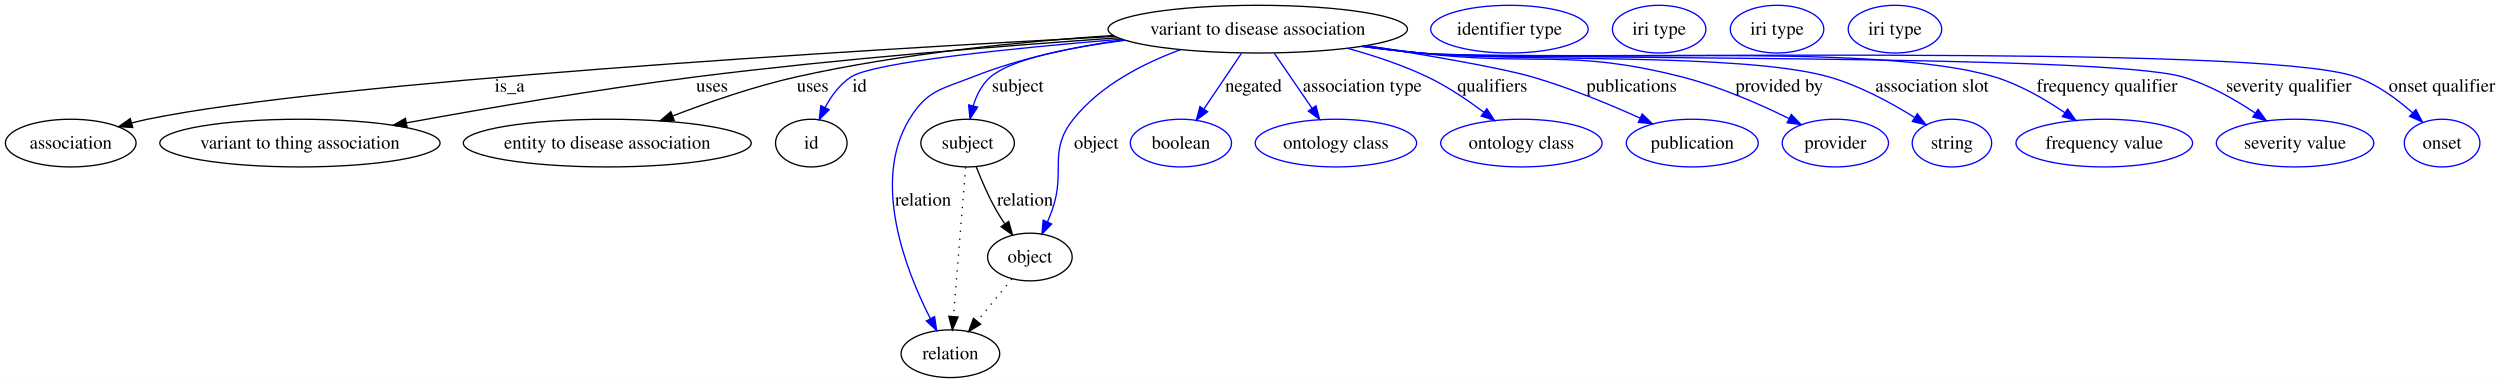
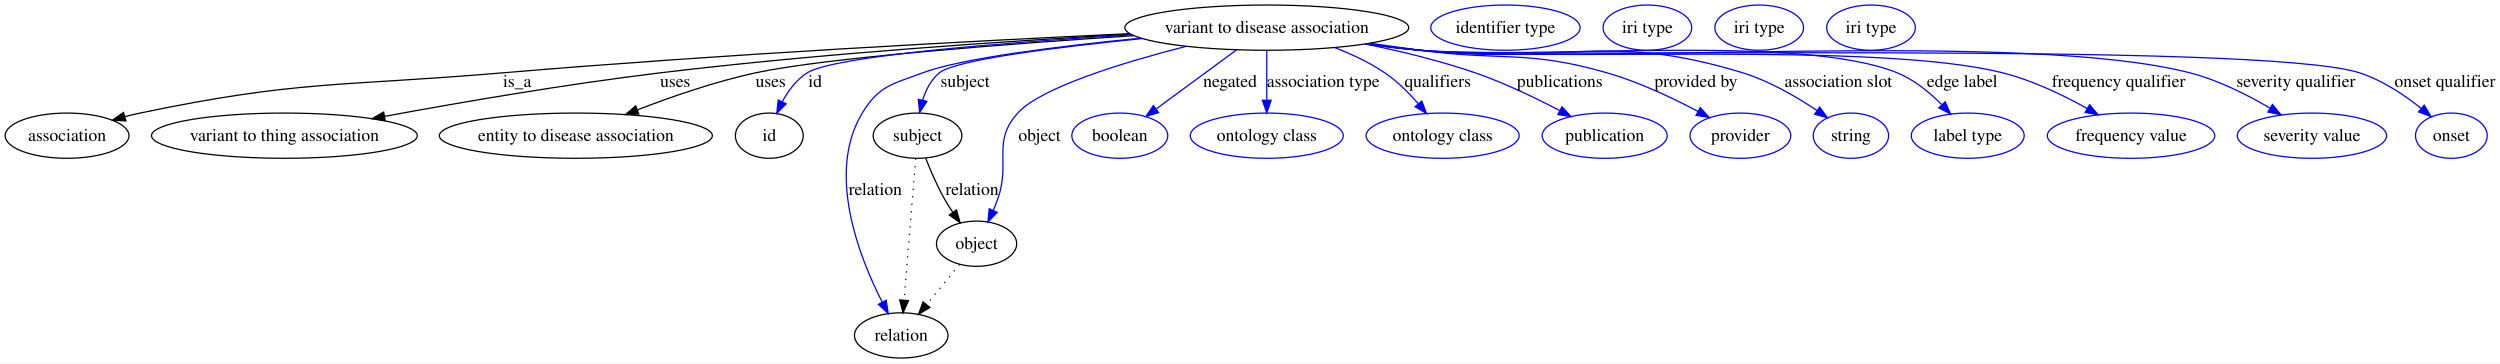
- <svg xmlns="http://www.w3.org/2000/svg" width="1887pt" height="289pt" viewBox="0.00 0.00 1887.11 289.00">
+ <svg xmlns="http://www.w3.org/2000/svg" width="1990pt" height="289pt" viewBox="0.00 0.00 1990.11 289.00">
  <g id="graph0" class="graph" transform="scale(1 1) rotate(0) translate(4 285)">
-     <polygon fill="#ffffff" stroke="transparent" points="-4,4 -4,-285 1883.109,-285 1883.109,4 -4,4" />
+     <polygon fill="#ffffff" stroke="transparent" points="-4,4 -4,-285 1986.109,-285 1986.109,4 -4,4" />
    <g id="node1" class="node">
-       <ellipse fill="none" stroke="#000000" cx="945.402" cy="-263" rx="113.006" ry="18" />
-       <text text-anchor="middle" x="945.402" y="-258.8" font-family="Times,serif" font-size="14.00" fill="#000000">variant to disease association</text>
+       <ellipse fill="none" stroke="#000000" cx="1004.402" cy="-263" rx="113.006" ry="18" />
+       <text text-anchor="middle" x="1004.402" y="-258.8" font-family="Times,serif" font-size="14.00" fill="#000000">variant to disease association</text>
    </g>
    <g id="node2" class="node">
      <ellipse fill="none" stroke="#000000" cx="49.401" cy="-177" rx="49.303" ry="18" />
      <text text-anchor="middle" x="49.401" y="-172.8" font-family="Times,serif" font-size="14.00" fill="#000000">association</text>
    </g>
    <g id="edge1" class="edge">
-       <path fill="none" stroke="#000000" d="M837.543,-257.558C643.72,-247.228 243.995,-223.265 107.401,-195 103.506,-194.194 99.498,-193.234 95.496,-192.184" />
-       <polygon fill="#000000" stroke="#000000" points="96.202,-188.747 85.629,-189.422 94.315,-195.488 96.202,-188.747" />
-       <text text-anchor="middle" x="380.677" y="-215.8" font-family="Times,serif" font-size="14.00" fill="#000000">is_a</text>
+       <path fill="none" stroke="#000000" d="M895.173,-258.232C773.28,-252.518 570.247,-241.822 395.85,-227 267.327,-216.077 233.668,-221.346 107.401,-195 103.507,-194.187 99.5,-193.223 95.499,-192.17" />
+       <polygon fill="#000000" stroke="#000000" points="96.206,-188.733 85.633,-189.403 94.316,-195.473 96.206,-188.733" />
+       <text text-anchor="middle" x="407.677" y="-215.8" font-family="Times,serif" font-size="14.00" fill="#000000">is_a</text>
    </g>
    <g id="node3" class="node">
      <ellipse fill="none" stroke="#000000" cx="222.401" cy="-177" rx="105.79" ry="18" />
      <text text-anchor="middle" x="222.401" y="-172.8" font-family="Times,serif" font-size="14.00" fill="#000000">variant to thing association</text>
    </g>
    <g id="edge2" class="edge">
-       <path fill="none" stroke="#000000" d="M840.143,-256.447C754.173,-250.523 629.616,-240.635 521.291,-227 447.027,-217.652 362.995,-203.252 302.988,-192.302" />
-       <polygon fill="#000000" stroke="#000000" points="303.288,-188.799 292.821,-190.438 302.026,-195.684 303.288,-188.799" />
+       <path fill="none" stroke="#000000" d="M896.197,-257.771C798.106,-252.358 649.673,-242.489 521.291,-227 446.733,-218.005 362.394,-203.496 302.363,-192.418" />
+       <polygon fill="#000000" stroke="#000000" points="302.665,-188.915 292.195,-190.532 301.388,-195.797 302.665,-188.915" />
      <text text-anchor="middle" x="533.457" y="-215.8" font-family="Times,serif" font-size="14.00" fill="#000000">uses</text>
    </g>
    <g id="node4" class="node">
      <ellipse fill="none" stroke="#000000" cx="454.401" cy="-177" rx="108.68" ry="18" />
      <text text-anchor="middle" x="454.401" y="-172.8" font-family="Times,serif" font-size="14.00" fill="#000000">entity to disease association</text>
    </g>
    <g id="edge3" class="edge">
-       <path fill="none" stroke="#000000" d="M836.157,-258.258C767.034,-253.65 676.155,-244.621 597.291,-227 565.538,-219.905 531.08,-207.98 503.959,-197.555" />
-       <polygon fill="#000000" stroke="#000000" points="504.906,-194.167 494.318,-193.793 502.362,-200.689 504.906,-194.167" />
+       <path fill="none" stroke="#000000" d="M898.524,-256.627C797.481,-250.003 652.693,-238.947 597.291,-227 565.371,-220.116 530.779,-208.137 503.626,-197.63" />
+       <polygon fill="#000000" stroke="#000000" points="504.564,-194.239 493.977,-193.838 502.004,-200.754 504.564,-194.239" />
      <text text-anchor="middle" x="609.457" y="-215.8" font-family="Times,serif" font-size="14.00" fill="#000000">uses</text>
    </g>
    <g id="node5" class="node">
      <ellipse fill="none" stroke="#000000" cx="608.402" cy="-177" rx="27" ry="18" />
      <text text-anchor="middle" x="608.402" y="-172.8" font-family="Times,serif" font-size="14.00" fill="#000000">id</text>
    </g>
    <g id="edge4" class="edge">
-       <path fill="none" stroke="#0000ff" d="M842.682,-255.44C760.277,-248.633 655.615,-238.03 638.512,-227 630.007,-221.515 623.555,-212.7 618.849,-203.987" />
-       <polygon fill="#0000ff" stroke="#0000ff" points="621.893,-202.24 614.413,-194.736 615.581,-205.266 621.893,-202.24" />
+       <path fill="none" stroke="#0000ff" d="M896.798,-257.305C796.768,-251.223 660.03,-240.593 638.512,-227 629.956,-221.595 623.493,-212.797 618.792,-204.076" />
+       <polygon fill="#0000ff" stroke="#0000ff" points="621.834,-202.324 614.367,-194.808 615.517,-205.34 621.834,-202.324" />
      <text text-anchor="middle" x="644.846" y="-215.8" font-family="Times,serif" font-size="14.00" fill="#000000">id</text>
    </g>
    <g id="node7" class="node">
      <ellipse fill="none" stroke="#000000" cx="726.402" cy="-177" rx="35.313" ry="18" />
      <text text-anchor="middle" x="726.402" y="-172.8" font-family="Times,serif" font-size="14.00" fill="#000000">subject</text>
    </g>
    <g id="edge5" class="edge">
-       <path fill="none" stroke="#0000ff" d="M845.328,-254.599C802.862,-249.154 759.533,-240.481 743.746,-227 737.189,-221.401 733.109,-213.188 730.57,-205.03" />
-       <polygon fill="#0000ff" stroke="#0000ff" points="733.961,-204.161 728.176,-195.285 727.163,-205.831 733.961,-204.161" />
+       <path fill="none" stroke="#0000ff" d="M905.328,-254.311C837.063,-247.483 756.438,-237.413 743.746,-227 737.08,-221.531 732.971,-213.353 730.439,-205.186" />
+       <polygon fill="#0000ff" stroke="#0000ff" points="733.827,-204.307 728.068,-195.414 727.025,-205.957 733.827,-204.307" />
      <text text-anchor="middle" x="764.229" y="-215.8" font-family="Times,serif" font-size="14.00" fill="#000000">subject</text>
    </g>
    <g id="node9" class="node">
      <ellipse fill="none" stroke="#000000" cx="713.402" cy="-18" rx="37.233" ry="18" />
      <text text-anchor="middle" x="713.402" y="-13.8" font-family="Times,serif" font-size="14.00" fill="#000000">relation</text>
    </g>
    <g id="edge6" class="edge">
-       <path fill="none" stroke="#0000ff" d="M844.022,-254.94C807.311,-249.726 766.118,-241.14 730.402,-227 706.562,-217.562 695.683,-216.931 682.402,-195 653.771,-147.722 679.616,-81.109 698.248,-44.566" />
+       <path fill="none" stroke="#0000ff" d="M904.229,-254.628C839.433,-248.297 761.561,-238.704 730.402,-227 706.399,-217.984 695.683,-216.931 682.402,-195 653.771,-147.722 679.616,-81.109 698.248,-44.566" />
      <polygon fill="#0000ff" stroke="#0000ff" points="701.448,-46.002 703.027,-35.525 695.26,-42.731 701.448,-46.002" />
      <text text-anchor="middle" x="692.781" y="-129.8" font-family="Times,serif" font-size="14.00" fill="#000000">relation</text>
    </g>
    <g id="node11" class="node">
      <ellipse fill="none" stroke="#000000" cx="773.402" cy="-91" rx="31.931" ry="18" />
      <text text-anchor="middle" x="773.402" y="-86.8" font-family="Times,serif" font-size="14.00" fill="#000000">object</text>
    </g>
    <g id="edge7" class="edge">
-       <path fill="none" stroke="#0000ff" d="M887.004,-247.457C858.671,-237.047 826.464,-220.463 806.194,-195 786.871,-170.725 800.593,-156.305 790.402,-127 789.312,-123.866 788.033,-120.642 786.674,-117.472" />
+       <path fill="none" stroke="#0000ff" d="M940.253,-248.162C889.6,-235.185 824.507,-215.288 806.194,-195 785.406,-171.968 800.593,-156.305 790.402,-127 789.312,-123.866 788.033,-120.642 786.674,-117.472" />
      <polygon fill="#0000ff" stroke="#0000ff" points="789.807,-115.906 782.468,-108.265 783.44,-118.815 789.807,-115.906" />
      <text text-anchor="middle" x="823.505" y="-172.8" font-family="Times,serif" font-size="14.00" fill="#000000">object</text>
    </g>
    <g id="node13" class="node">
      <ellipse fill="none" stroke="#0000ff" cx="887.402" cy="-177" rx="38.202" ry="18" />
      <text text-anchor="middle" x="887.402" y="-172.8" font-family="Times,serif" font-size="14.00" fill="#000000">boolean</text>
    </g>
    <g id="edge8" class="edge">
-       <path fill="none" stroke="#0000ff" d="M933.101,-244.762C924.863,-232.547 913.898,-216.288 904.774,-202.759" />
-       <polygon fill="#0000ff" stroke="#0000ff" points="907.584,-200.666 899.091,-194.332 901.78,-204.58 907.584,-200.666" />
-       <text text-anchor="middle" x="942.167" y="-215.8" font-family="Times,serif" font-size="14.00" fill="#000000">negated</text>
+       <path fill="none" stroke="#0000ff" d="M980.442,-245.389C961.923,-231.776 936.208,-212.875 916.505,-198.392" />
+       <polygon fill="#0000ff" stroke="#0000ff" points="918.326,-195.387 908.196,-192.285 914.18,-201.027 918.326,-195.387" />
+       <text text-anchor="middle" x="975.167" y="-215.8" font-family="Times,serif" font-size="14.00" fill="#000000">negated</text>
    </g>
    <g id="node14" class="node">
      <ellipse fill="none" stroke="#0000ff" cx="1004.402" cy="-177" rx="60.905" ry="18" />
      <text text-anchor="middle" x="1004.402" y="-172.8" font-family="Times,serif" font-size="14.00" fill="#000000">ontology class</text>
    </g>
    <g id="edge9" class="edge">
-       <path fill="none" stroke="#0000ff" d="M957.914,-244.762C966.183,-232.709 977.153,-216.718 986.36,-203.298" />
-       <polygon fill="#0000ff" stroke="#0000ff" points="989.338,-205.143 992.11,-194.917 983.566,-201.183 989.338,-205.143" />
-       <text text-anchor="middle" x="1024.307" y="-215.8" font-family="Times,serif" font-size="14.00" fill="#000000">association type</text>
+       <path fill="none" stroke="#0000ff" d="M1004.402,-244.762C1004.402,-233.36 1004.402,-218.434 1004.402,-205.494" />
+       <polygon fill="#0000ff" stroke="#0000ff" points="1007.902,-205.212 1004.402,-195.212 1000.902,-205.212 1007.902,-205.212" />
+       <text text-anchor="middle" x="1049.307" y="-215.8" font-family="Times,serif" font-size="14.00" fill="#000000">association type</text>
    </g>
    <g id="node15" class="node">
      <ellipse fill="none" stroke="#0000ff" cx="1144.401" cy="-177" rx="60.905" ry="18" />
      <text text-anchor="middle" x="1144.401" y="-172.8" font-family="Times,serif" font-size="14.00" fill="#000000">ontology class</text>
    </g>
    <g id="edge10" class="edge">
-       <path fill="none" stroke="#0000ff" d="M1013.066,-248.565C1033.011,-243.099 1054.534,-235.971 1073.401,-227 1088.336,-219.899 1103.507,-209.703 1115.97,-200.369" />
-       <polygon fill="#0000ff" stroke="#0000ff" points="1118.337,-202.964 1124.13,-194.094 1114.069,-197.416 1118.337,-202.964" />
-       <text text-anchor="middle" x="1122.453" y="-215.8" font-family="Times,serif" font-size="14.00" fill="#000000">qualifiers</text>
+       <path fill="none" stroke="#0000ff" d="M1058.724,-247.06C1072.301,-241.795 1086.401,-235.147 1098.401,-227 1108.264,-220.305 1117.509,-211.103 1125.086,-202.418" />
+       <polygon fill="#0000ff" stroke="#0000ff" points="1127.829,-204.594 1131.546,-194.673 1122.453,-200.111 1127.829,-204.594" />
+       <text text-anchor="middle" x="1140.453" y="-215.8" font-family="Times,serif" font-size="14.00" fill="#000000">qualifiers</text>
    </g>
    <g id="node16" class="node">
      <ellipse fill="none" stroke="#0000ff" cx="1273.401" cy="-177" rx="49.788" ry="18" />
      <text text-anchor="middle" x="1273.401" y="-172.8" font-family="Times,serif" font-size="14.00" fill="#000000">publication</text>
    </g>
    <g id="edge11" class="edge">
-       <path fill="none" stroke="#0000ff" d="M1027.508,-250.602C1074.76,-243.097 1129.234,-233.713 1152.401,-227 1180.416,-218.883 1210.748,-206.341 1234.035,-195.849" />
-       <polygon fill="#0000ff" stroke="#0000ff" points="1235.593,-198.985 1243.234,-191.646 1232.684,-192.618 1235.593,-198.985" />
-       <text text-anchor="middle" x="1227.619" y="-215.8" font-family="Times,serif" font-size="14.00" fill="#000000">publications</text>
+       <path fill="none" stroke="#0000ff" d="M1082.733,-250.004C1110.789,-244.309 1142.39,-236.68 1170.401,-227 1193.489,-219.021 1218.146,-207.18 1237.545,-197.025" />
+       <polygon fill="#0000ff" stroke="#0000ff" points="1239.432,-199.985 1246.616,-192.198 1236.144,-193.806 1239.432,-199.985" />
+       <text text-anchor="middle" x="1237.619" y="-215.8" font-family="Times,serif" font-size="14.00" fill="#000000">publications</text>
    </g>
    <g id="node17" class="node">
      <ellipse fill="none" stroke="#0000ff" cx="1381.401" cy="-177" rx="40.132" ry="18" />
      <text text-anchor="middle" x="1381.401" y="-172.8" font-family="Times,serif" font-size="14.00" fill="#000000">provider</text>
    </g>
    <g id="edge12" class="edge">
-       <path fill="none" stroke="#0000ff" d="M1026.363,-250.408C1040.043,-248.466 1054.114,-246.583 1067.401,-245 1155.144,-234.547 1179.76,-248.76 1265.401,-227 1293.67,-219.817 1323.876,-206.602 1346.376,-195.562" />
-       <polygon fill="#0000ff" stroke="#0000ff" points="1348.142,-198.592 1355.519,-190.987 1345.009,-192.332 1348.142,-198.592" />
-       <text text-anchor="middle" x="1339.034" y="-215.8" font-family="Times,serif" font-size="14.00" fill="#000000">provided by</text>
+       <path fill="none" stroke="#0000ff" d="M1086.391,-250.601C1099.755,-248.667 1113.457,-246.736 1126.401,-245 1192.513,-236.131 1211.305,-245.465 1275.401,-227 1300.665,-219.722 1327.43,-207.053 1347.745,-196.29" />
+       <polygon fill="#0000ff" stroke="#0000ff" points="1349.464,-199.339 1356.596,-191.504 1346.134,-193.181 1349.464,-199.339" />
+       <text text-anchor="middle" x="1346.034" y="-215.8" font-family="Times,serif" font-size="14.00" fill="#000000">provided by</text>
    </g>
    <g id="node18" class="node">
      <ellipse fill="none" stroke="#0000ff" cx="1469.401" cy="-177" rx="30.003" ry="18" />
      <text text-anchor="middle" x="1469.401" y="-172.8" font-family="Times,serif" font-size="14.00" fill="#000000">string</text>
    </g>
    <g id="edge13" class="edge">
-       <path fill="none" stroke="#0000ff" d="M1025.009,-250.22C1039.105,-248.253 1053.664,-246.411 1067.401,-245 1135.825,-237.973 1310.217,-245.727 1376.401,-227 1399.533,-220.455 1423.371,-207.494 1441.12,-196.409" />
-       <polygon fill="#0000ff" stroke="#0000ff" points="1443.289,-199.176 1449.812,-190.827 1439.506,-193.286 1443.289,-199.176" />
-       <text text-anchor="middle" x="1454.369" y="-215.8" font-family="Times,serif" font-size="14.00" fill="#000000">association slot</text>
+       <path fill="none" stroke="#0000ff" d="M1084.68,-250.264C1098.569,-248.315 1112.886,-246.468 1126.401,-245 1240.234,-232.635 1273.955,-260.649 1383.401,-227 1404.573,-220.491 1426.116,-207.955 1442.344,-197.064" />
+       <polygon fill="#0000ff" stroke="#0000ff" points="1444.543,-199.798 1450.777,-191.232 1440.562,-194.041 1444.543,-199.798" />
+       <text text-anchor="middle" x="1459.369" y="-215.8" font-family="Times,serif" font-size="14.00" fill="#000000">association slot</text>
    </g>
    <g id="node19" class="node">
-       <ellipse fill="none" stroke="#0000ff" cx="1584.401" cy="-177" rx="66.642" ry="18" />
-       <text text-anchor="middle" x="1584.401" y="-172.8" font-family="Times,serif" font-size="14.00" fill="#000000">frequency value</text>
+       <ellipse fill="none" stroke="#0000ff" cx="1562.401" cy="-177" rx="44.96" ry="18" />
+       <text text-anchor="middle" x="1562.401" y="-172.8" font-family="Times,serif" font-size="14.00" fill="#000000">label type</text>
    </g>
    <g id="edge14" class="edge">
-       <path fill="none" stroke="#0000ff" d="M1024.335,-250.118C1038.636,-248.137 1053.44,-246.316 1067.401,-245 1163.503,-235.943 1408.955,-254.77 1501.401,-227 1520.391,-221.296 1539.489,-210.245 1554.57,-199.98" />
-       <polygon fill="#0000ff" stroke="#0000ff" points="1556.795,-202.694 1562.955,-194.073 1552.764,-196.971 1556.795,-202.694" />
-       <text text-anchor="middle" x="1586.462" y="-215.8" font-family="Times,serif" font-size="14.00" fill="#000000">frequency qualifier</text>
+       <path fill="none" stroke="#0000ff" d="M1083.669,-250.141C1097.868,-248.17 1112.55,-246.346 1126.401,-245 1210.544,-236.82 1428.149,-258.992 1506.401,-227 1519.729,-221.551 1531.982,-211.495 1541.606,-201.821" />
+       <polygon fill="#0000ff" stroke="#0000ff" points="1544.432,-203.925 1548.731,-194.241 1539.332,-199.131 1544.432,-203.925" />
+       <text text-anchor="middle" x="1557.969" y="-215.8" font-family="Times,serif" font-size="14.00" fill="#000000">edge label</text>
    </g>
    <g id="node20" class="node">
-       <ellipse fill="none" stroke="#0000ff" cx="1728.401" cy="-177" rx="59.425" ry="18" />
-       <text text-anchor="middle" x="1728.401" y="-172.8" font-family="Times,serif" font-size="14.00" fill="#000000">severity value</text>
+       <ellipse fill="none" stroke="#0000ff" cx="1692.401" cy="-177" rx="66.642" ry="18" />
+       <text text-anchor="middle" x="1692.401" y="-172.8" font-family="Times,serif" font-size="14.00" fill="#000000">frequency value</text>
    </g>
    <g id="edge15" class="edge">
-       <path fill="none" stroke="#0000ff" d="M1023.997,-250.045C1038.4,-248.058 1053.327,-246.254 1067.401,-245 1131.18,-239.317 1581.89,-244.787 1643.401,-227 1662.925,-221.355 1682.618,-210.195 1698.126,-199.848" />
-       <polygon fill="#0000ff" stroke="#0000ff" points="1700.502,-202.46 1706.74,-193.897 1696.523,-196.701 1700.502,-202.46" />
-       <text text-anchor="middle" x="1723.638" y="-215.8" font-family="Times,serif" font-size="14.00" fill="#000000">severity qualifier</text>
+       <path fill="none" stroke="#0000ff" d="M1083.332,-250.087C1097.633,-248.109 1112.438,-246.297 1126.401,-245 1229.148,-235.455 1490.351,-252.257 1590.401,-227 1613.9,-221.068 1638.343,-209.309 1657.409,-198.685" />
+       <polygon fill="#0000ff" stroke="#0000ff" points="1659.368,-201.596 1666.308,-193.591 1655.891,-195.521 1659.368,-201.596" />
+       <text text-anchor="middle" x="1682.462" y="-215.8" font-family="Times,serif" font-size="14.00" fill="#000000">frequency qualifier</text>
    </g>
    <g id="node21" class="node">
-       <ellipse fill="none" stroke="#0000ff" cx="1839.401" cy="-177" rx="28.55" ry="18" />
-       <text text-anchor="middle" x="1839.401" y="-172.8" font-family="Times,serif" font-size="14.00" fill="#000000">onset</text>
+       <ellipse fill="none" stroke="#0000ff" cx="1836.401" cy="-177" rx="59.425" ry="18" />
+       <text text-anchor="middle" x="1836.401" y="-172.8" font-family="Times,serif" font-size="14.00" fill="#000000">severity value</text>
    </g>
    <g id="edge16" class="edge">
-       <path fill="none" stroke="#0000ff" d="M1023.991,-249.977C1038.395,-247.997 1053.323,-246.213 1067.401,-245 1145.692,-238.253 1700.334,-253.248 1774.401,-227 1790.32,-221.359 1805.443,-210.209 1817.089,-199.868" />
-       <polygon fill="#0000ff" stroke="#0000ff" points="1819.626,-202.289 1824.564,-192.916 1814.858,-197.164 1819.626,-202.289" />
-       <text text-anchor="middle" x="1839.255" y="-215.8" font-family="Times,serif" font-size="14.00" fill="#000000">onset qualifier</text>
+       <path fill="none" stroke="#0000ff" d="M1082.995,-250.023C1097.399,-248.038 1112.326,-246.241 1126.401,-245 1262.156,-233.034 1607.447,-261.066 1739.401,-227 1761.74,-221.233 1784.775,-209.639 1802.789,-199.066" />
+       <polygon fill="#0000ff" stroke="#0000ff" points="1804.974,-201.835 1811.721,-193.667 1801.353,-195.845 1804.974,-201.835" />
+       <text text-anchor="middle" x="1823.638" y="-215.8" font-family="Times,serif" font-size="14.00" fill="#000000">severity qualifier</text>
+     </g>
+     <g id="node22" class="node">
+       <ellipse fill="none" stroke="#0000ff" cx="1947.401" cy="-177" rx="28.55" ry="18" />
+       <text text-anchor="middle" x="1947.401" y="-172.8" font-family="Times,serif" font-size="14.00" fill="#000000">onset</text>
+     </g>
+     <g id="edge17" class="edge">
+       <path fill="none" stroke="#0000ff" d="M1082.662,-250.006C1097.168,-248.01 1112.216,-246.213 1126.401,-245 1209.235,-237.919 1795.288,-252.543 1874.401,-227 1892.439,-221.176 1910.048,-209.351 1923.451,-198.662" />
+       <polygon fill="#0000ff" stroke="#0000ff" points="1925.757,-201.296 1931.219,-192.217 1921.288,-195.909 1925.757,-201.296" />
+       <text text-anchor="middle" x="1942.255" y="-215.8" font-family="Times,serif" font-size="14.00" fill="#000000">onset qualifier</text>
    </g>
    <g id="node6" class="node">
-       <ellipse fill="none" stroke="#0000ff" cx="1135.401" cy="-263" rx="59.443" ry="18" />
-       <text text-anchor="middle" x="1135.401" y="-258.8" font-family="Times,serif" font-size="14.00" fill="#000000">identifier type</text>
+       <ellipse fill="none" stroke="#0000ff" cx="1194.401" cy="-263" rx="59.443" ry="18" />
+       <text text-anchor="middle" x="1194.401" y="-258.8" font-family="Times,serif" font-size="14.00" fill="#000000">identifier type</text>
    </g>
-     <g id="edge18" class="edge">
+     <g id="edge19" class="edge">
      <path fill="none" stroke="#000000" stroke-dasharray="1,5" d="M724.91,-158.761C722.657,-131.205 718.367,-78.735 715.709,-46.223" />
      <polygon fill="#000000" stroke="#000000" points="719.179,-45.708 714.875,-36.027 712.202,-46.279 719.179,-45.708" />
    </g>
-     <g id="edge17" class="edge">
+     <g id="edge18" class="edge">
      <path fill="none" stroke="#000000" d="M732.955,-158.963C736.757,-149.248 741.919,-137.199 747.643,-127 749.658,-123.408 751.959,-119.743 754.337,-116.191" />
      <polygon fill="#000000" stroke="#000000" points="757.411,-117.903 760.289,-107.707 751.681,-113.883 757.411,-117.903" />
      <text text-anchor="middle" x="769.781" y="-129.8" font-family="Times,serif" font-size="14.00" fill="#000000">relation</text>
    </g>
    <g id="node8" class="node">
-       <ellipse fill="none" stroke="#0000ff" cx="1248.401" cy="-263" rx="35.305" ry="18" />
-       <text text-anchor="middle" x="1248.401" y="-258.8" font-family="Times,serif" font-size="14.00" fill="#000000">iri type</text>
+       <ellipse fill="none" stroke="#0000ff" cx="1307.401" cy="-263" rx="35.305" ry="18" />
+       <text text-anchor="middle" x="1307.401" y="-258.8" font-family="Times,serif" font-size="14.00" fill="#000000">iri type</text>
    </g>
    <g id="node10" class="node">
-       <ellipse fill="none" stroke="#0000ff" cx="1337.401" cy="-263" rx="35.305" ry="18" />
-       <text text-anchor="middle" x="1337.401" y="-258.8" font-family="Times,serif" font-size="14.00" fill="#000000">iri type</text>
+       <ellipse fill="none" stroke="#0000ff" cx="1396.401" cy="-263" rx="35.305" ry="18" />
+       <text text-anchor="middle" x="1396.401" y="-258.8" font-family="Times,serif" font-size="14.00" fill="#000000">iri type</text>
    </g>
-     <g id="edge19" class="edge">
+     <g id="edge20" class="edge">
      <path fill="none" stroke="#000000" stroke-dasharray="1,5" d="M759.787,-74.435C752.093,-65.075 742.326,-53.191 733.74,-42.745" />
      <polygon fill="#000000" stroke="#000000" points="736.224,-40.255 727.17,-34.752 730.816,-44.7 736.224,-40.255" />
    </g>
    <g id="node12" class="node">
-       <ellipse fill="none" stroke="#0000ff" cx="1426.401" cy="-263" rx="35.305" ry="18" />
-       <text text-anchor="middle" x="1426.401" y="-258.8" font-family="Times,serif" font-size="14.00" fill="#000000">iri type</text>
+       <ellipse fill="none" stroke="#0000ff" cx="1485.401" cy="-263" rx="35.305" ry="18" />
+       <text text-anchor="middle" x="1485.401" y="-258.8" font-family="Times,serif" font-size="14.00" fill="#000000">iri type</text>
    </g>
  </g>
</svg>
